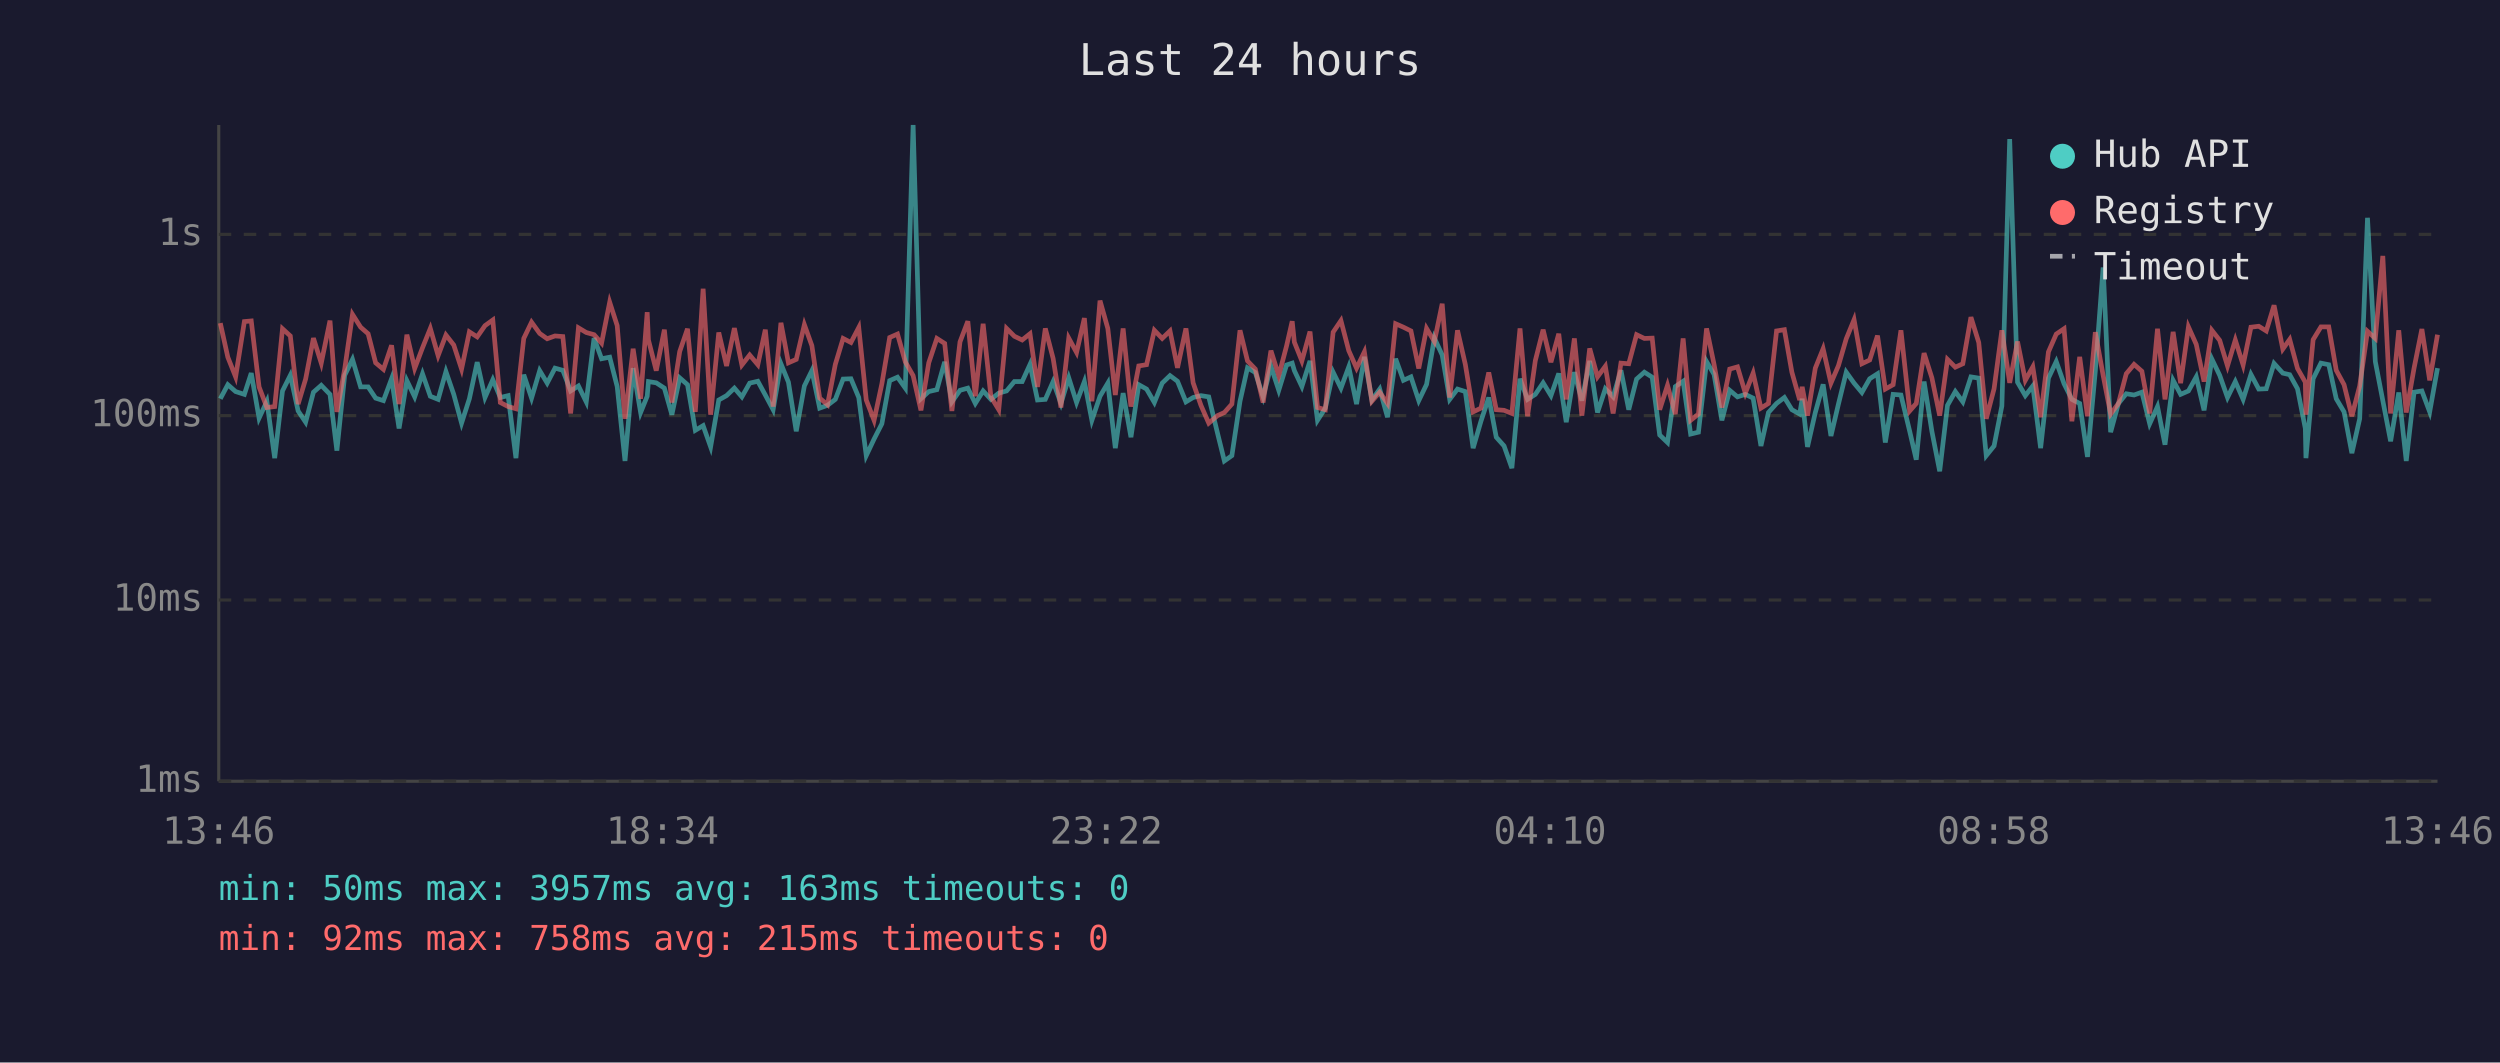
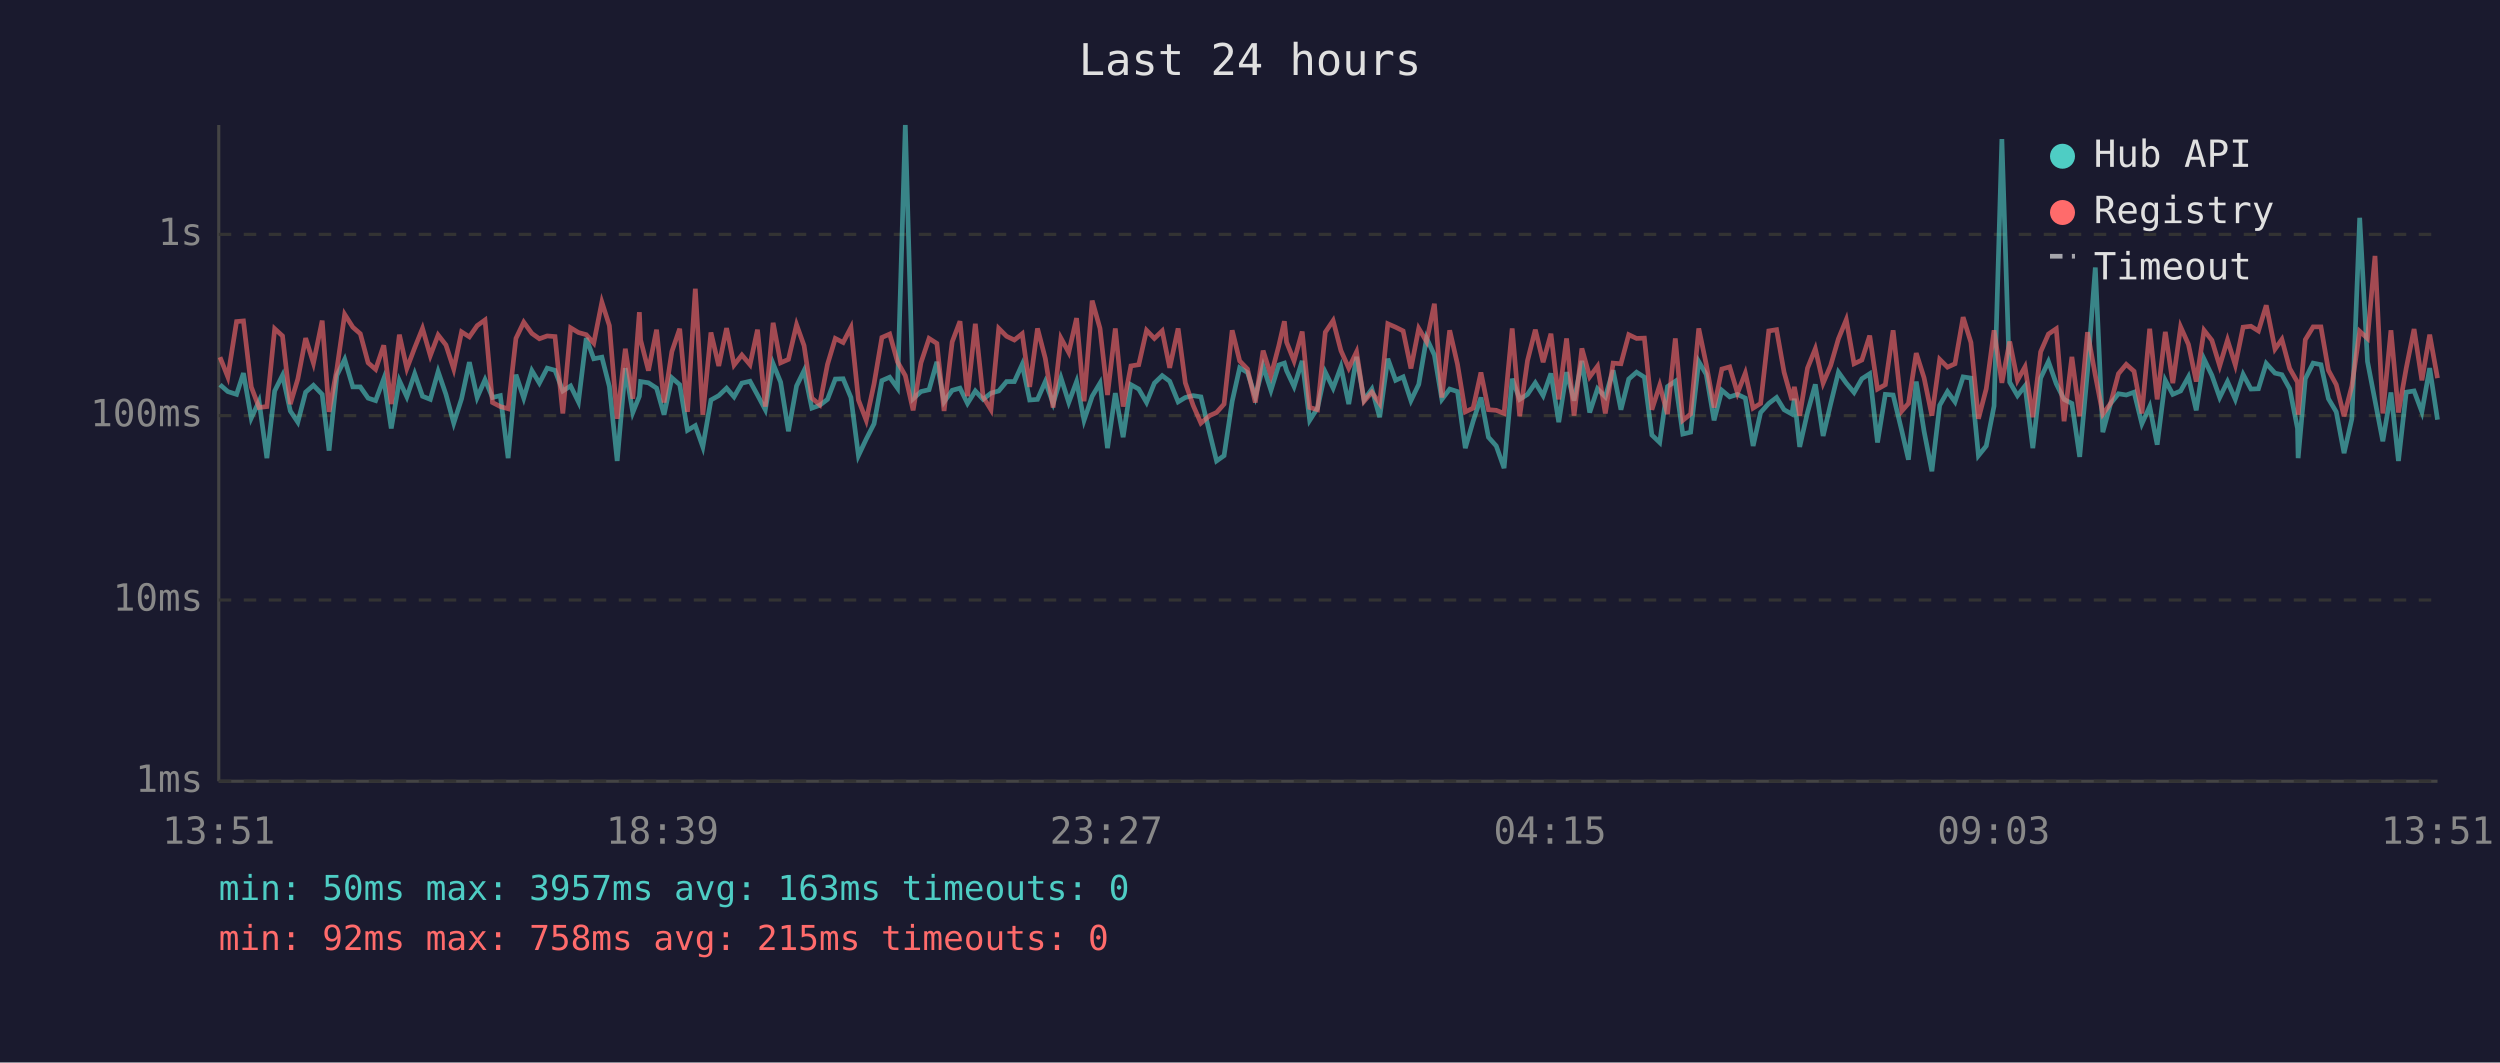
<svg xmlns="http://www.w3.org/2000/svg" viewBox="0 0 800 340" font-family="monospace" font-size="12">
  <rect width="800" height="340" fill="#1a1a2e" />
  <text x="400" y="24" fill="#e0e0e0" font-size="14" text-anchor="middle">Last 24 hours</text>
  <line x1="70" y1="40" x2="70" y2="250" stroke="#444" stroke-width="1" />
  <line x1="70" y1="250" x2="780" y2="250" stroke="#444" stroke-width="1" />
  <line x1="70" y1="250" x2="780" y2="250" stroke="#333" stroke-width="1" stroke-dasharray="4" />
  <text x="65" y="250" fill="#888" text-anchor="end" dominant-baseline="middle">1ms</text>
  <line x1="70" y1="192" x2="780" y2="192" stroke="#333" stroke-width="1" stroke-dasharray="4" />
  <text x="65" y="192" fill="#888" text-anchor="end" dominant-baseline="middle">10ms</text>
  <line x1="70" y1="133" x2="780" y2="133" stroke="#333" stroke-width="1" stroke-dasharray="4" />
  <text x="65" y="133" fill="#888" text-anchor="end" dominant-baseline="middle">100ms</text>
  <line x1="70" y1="75" x2="780" y2="75" stroke="#333" stroke-width="1" stroke-dasharray="4" />
  <text x="65" y="75" fill="#888" text-anchor="end" dominant-baseline="middle">1s</text>
-   <text x="70" y="270" fill="#888" text-anchor="middle">13:46</text>
-   <text x="212" y="270" fill="#888" text-anchor="middle">18:34</text>
-   <text x="354" y="270" fill="#888" text-anchor="middle">23:22</text>
-   <text x="496" y="270" fill="#888" text-anchor="middle">04:10</text>
-   <text x="638" y="270" fill="#888" text-anchor="middle">08:58</text>
-   <text x="780" y="270" fill="#888" text-anchor="middle">13:46</text>
-   <polyline points="70.5,127.6 72.9,123.1 75.4,125.3 78.2,126.2 80.4,119.4 82.9,133.8 85.4,128.4 87.9,146.6 90.4,125.1 92.9,120.1 95.4,131.5 97.8,135.1 100.3,125.5 102.8,123.3 105.6,126.2 107.8,144.2 110.3,120.1 112.8,115.0 115.4,123.8 117.8,123.8 120.2,127.4 122.7,128.2 125.3,121.2 127.7,137.1 130.2,121.8 132.7,127.0 135.2,119.6 137.7,126.8 140.2,127.8 142.7,118.9 145.2,126.2 147.7,135.4 150.2,127.6 152.7,115.9 155.2,127.2 157.7,121.5 160.1,127.2 162.6,126.6 165.1,146.6 167.6,119.9 170.1,127.4 172.7,118.6 175.1,122.6 177.6,117.8 180.1,118.5 182.6,125.1 185.1,123.5 187.6,128.6 190.1,108.2 192.5,114.8 195.1,114.3 197.5,123.7 200.0,147.5 202.6,117.8 205.0,132.0 207.1,126.8 207.5,122.1 210.0,122.5 212.6,124.2 215.0,132.7 217.5,120.9 220.0,123.1 222.5,137.7 225.0,136.2 227.4,143.0 230.0,128.0 232.5,126.6 235.0,124.2 237.4,127.0 239.9,122.6 242.5,122.0 244.9,126.4 247.4,131.1 249.9,116.4 252.3,122.3 254.8,138.0 257.4,123.5 259.8,118.6 262.3,130.6 264.8,129.7 267.3,127.8 269.8,121.3 272.3,121.2 274.8,127.2 277.2,145.8 279.7,140.5 282.2,135.6 284.7,121.8 287.2,120.7 289.7,124.2 292.2,40.0 294.7,127.6 297.2,125.3 299.8,124.7 302.3,115.8 304.6,128.6 307.2,124.9 309.7,124.2 312.1,129.1 314.6,125.1 317.1,127.8 319.6,125.8 322.1,125.1 324.6,122.1 327.1,122.1 329.6,116.6 332.0,128.0 334.5,127.8 337.0,122.1 339.5,129.1 342.0,120.9 344.5,128.8 347.0,122.1 349.4,134.5 352.0,126.8 354.5,122.6 356.9,143.4 359.4,125.8 361.9,139.9 364.4,123.1 366.9,124.5 369.4,128.8 371.9,122.6 374.4,120.2 376.8,122.0 379.5,128.6 381.8,127.2 384.3,126.6 386.8,127.0 389.6,138.6 391.8,147.5 394.2,145.8 396.8,128.4 399.2,117.7 401.7,119.2 404.2,127.0 406.7,117.2 409.2,124.9 411.7,116.8 413.5,116.2 414.2,118.6 416.6,123.7 419.2,115.5 421.6,134.5 424.1,130.6 426.6,119.1 429.1,124.2 431.6,117.4 434.1,129.3 436.6,114.2 439.0,128.0 441.5,124.5 444.0,133.5 446.6,114.8 449.1,121.7 451.5,120.6 454.0,128.2 456.5,123.0 459.0,108.2 461.5,113.6 463.9,127.8 466.4,124.5 468.9,125.3 471.4,143.4 473.9,134.8 476.4,127.2 478.8,139.9 481.3,142.7 483.8,149.8 486.4,121.2 488.8,127.8 491.3,126.2 493.8,122.5 496.3,126.6 498.8,119.5 501.2,135.1 503.8,119.1 506.2,128.2 508.7,115.5 511.2,132.0 513.7,124.4 516.2,127.0 518.7,118.5 521.2,131.1 523.7,121.3 526.2,119.1 528.7,120.7 531.1,139.2 533.6,141.6 536.1,123.7 538.6,122.0 541.0,138.9 543.5,138.3 546.1,115.7 548.5,119.8 551.0,134.5 553.5,124.9 556.0,127.0 558.5,126.2 561.0,127.4 563.5,142.7 565.9,132.0 568.5,129.1 571.0,127.2 573.4,131.1 575.9,132.5 576.7,127.6 578.4,143.0 580.9,132.0 583.4,123.0 585.9,139.5 588.3,129.3 590.8,119.1 593.3,122.6 595.8,125.6 598.3,121.2 600.8,119.6 603.3,141.6 605.8,126.2 608.3,126.4 611.1,138.0 613.2,147.1 615.7,122.1 618.2,138.0 620.7,150.8 623.2,129.7 625.7,125.3 628.1,128.6 630.7,120.6 633.2,121.0 635.6,145.8 638.1,142.7 640.6,129.9 643.1,44.5 645.6,122.3 648.1,126.6 650.5,123.5 653.0,143.4 655.5,121.0 658.0,115.7 660.5,122.8 663.0,127.8 665.5,129.1 668.0,146.2 670.5,118.8 673.0,85.6 675.4,138.3 677.9,129.1 680.4,126.0 682.9,126.4 685.4,125.5 687.9,135.6 690.4,130.1 692.8,142.3 695.4,121.7 697.8,126.2 700.3,125.1 702.8,120.6 705.3,131.3 707.8,114.9 710.3,120.1 712.8,127.2 715.3,122.1 717.8,127.8 720.3,119.8 722.8,124.5 725.2,124.4 727.7,116.3 730.5,119.4 732.7,119.9 735.2,124.4 737.7,137.1 737.9,146.6 740.2,121.2 742.7,116.2 745.2,116.7 747.6,127.6 750.1,131.8 752.6,145.0 755.1,134.0 757.6,69.7 760.1,115.7 762.5,128.2 765.0,141.2 767.6,125.6 770.0,147.5 772.5,125.5 775.0,125.1 777.5,131.8 780.0,117.8" fill="none" stroke="#4ecdc4" stroke-width="1.5" opacity="0.6" />
-   <polyline points="70.5,103.4 72.9,114.3 75.4,120.6 78.2,102.9 80.4,102.7 82.9,123.8 85.4,130.4 87.9,130.1 90.4,105.2 92.9,107.5 95.4,129.3 97.8,121.3 100.3,108.2 102.8,116.2 105.6,102.6 107.8,131.8 110.3,118.1 112.8,100.6 115.4,104.7 117.8,106.8 120.2,116.1 122.7,118.2 125.3,110.5 127.7,129.3 130.2,107.1 132.7,117.9 135.2,111.3 137.7,105.1 140.2,113.8 142.7,107.2 145.2,110.4 147.7,118.1 150.2,106.2 152.7,107.8 155.2,104.2 157.7,102.4 160.1,128.8 162.6,130.1 165.1,130.8 167.6,108.3 170.1,103.1 172.7,106.7 175.1,108.4 177.6,107.5 180.1,107.7 182.6,132.3 185.1,104.9 187.6,106.4 190.1,107.1 192.5,109.8 195.1,96.7 197.5,104.2 200.0,134.0 202.6,111.6 205.0,127.6 207.1,99.9 207.5,108.8 210.0,118.6 212.6,105.5 215.0,128.8 217.5,112.5 220.0,105.2 222.5,131.8 225.0,92.4 227.4,132.7 230.0,106.4 232.5,117.1 235.0,105.0 237.4,116.8 239.9,113.6 242.5,116.7 244.9,105.5 247.4,130.1 249.9,103.3 252.3,116.1 254.8,115.0 257.4,103.9 259.8,110.6 262.3,127.4 264.8,129.5 267.3,116.6 269.8,108.3 272.3,109.6 274.8,104.8 277.2,128.0 279.7,134.5 282.2,122.8 284.7,108.0 287.2,106.9 289.7,115.8 292.2,120.2 294.7,131.3 297.2,116.1 299.8,108.3 302.3,109.9 304.6,131.5 307.2,109.4 309.7,102.8 312.1,126.8 314.6,103.6 317.1,127.0 319.6,131.1 322.1,105.1 324.6,107.6 327.1,108.8 329.6,106.8 332.0,123.8 334.5,105.1 337.0,114.7 339.5,130.4 342.0,108.2 344.5,112.8 347.0,101.8 349.4,128.4 352.0,96.2 354.5,105.1 356.9,126.4 359.4,105.1 361.9,130.1 364.4,117.1 366.9,116.7 369.4,105.7 371.9,108.3 374.4,105.9 376.8,117.7 379.5,105.1 381.8,122.5 384.3,129.7 386.8,135.4 389.6,133.0 391.8,132.0 394.2,129.3 396.8,105.7 399.2,115.5 401.7,118.1 404.2,128.8 406.7,112.2 409.2,120.2 411.7,110.7 413.5,102.8 414.2,109.5 416.6,115.5 419.2,106.1 421.6,130.4 424.1,131.1 426.6,106.3 429.1,102.6 431.6,112.2 434.1,117.8 436.6,112.6 439.0,128.4 441.5,125.5 444.0,129.1 446.6,103.6 449.1,104.7 451.5,105.9 454.0,117.9 456.5,105.1 459.0,109.3 461.5,97.2 463.9,127.2 466.4,105.7 468.9,116.6 471.4,131.8 473.9,130.6 476.4,119.2 478.8,131.1 481.3,131.3 483.8,132.3 486.4,105.1 488.8,133.2 491.3,115.4 493.8,105.5 496.3,115.9 498.8,106.8 501.2,127.8 503.8,108.3 506.2,133.0 508.7,111.5 511.2,120.6 513.7,117.2 516.2,132.3 518.7,116.2 521.2,116.4 523.7,107.1 526.2,108.3 528.7,108.2 531.1,131.1 533.6,123.3 536.1,132.5 538.6,108.3 541.0,134.5 543.5,132.5 546.1,105.1 548.5,116.6 551.0,130.4 553.5,118.1 556.0,117.4 558.5,125.8 561.0,119.4 563.5,130.6 565.9,129.1 568.5,105.9 571.0,105.5 573.4,119.1 575.9,128.0 576.7,123.8 578.4,133.0 580.9,117.8 583.4,111.6 585.9,122.6 588.3,117.0 590.8,108.4 593.3,102.3 595.8,116.4 598.3,115.2 600.8,107.4 603.3,124.5 605.8,123.1 608.3,105.7 611.1,131.5 613.2,129.1 615.7,113.0 618.2,120.9 620.7,133.0 623.2,115.0 625.7,117.5 628.1,116.4 630.7,101.5 633.2,109.6 635.6,134.0 638.1,124.4 640.6,105.7 643.1,122.5 645.6,109.3 648.1,121.7 650.5,117.4 653.0,133.5 655.5,112.6 658.0,106.9 660.5,105.2 663.0,134.8 665.5,114.2 668.0,133.2 670.5,106.3 673.0,120.1 675.4,132.5 677.9,129.1 680.4,119.6 682.9,116.6 685.4,118.8 687.9,132.3 690.4,105.2 692.8,127.8 695.4,106.2 697.8,122.6 700.3,104.6 702.8,110.2 705.3,122.1 707.8,105.7 710.3,108.9 712.8,117.1 715.3,108.8 717.8,116.8 720.3,104.7 722.8,104.4 725.2,105.9 727.7,97.7 730.5,111.7 732.7,108.6 735.2,117.9 737.7,122.3 737.9,132.7 740.2,108.7 742.7,104.6 745.2,104.6 747.6,118.5 750.1,123.1 752.6,133.2 755.1,123.5 757.6,106.0 760.1,108.3 762.5,81.9 765.0,132.3 767.6,105.7 770.0,132.0 772.5,117.8 775.0,105.3 777.5,121.7 780.0,107.1" fill="none" stroke="#ff6b6b" stroke-width="1.5" opacity="0.6" />
+   <text x="70" y="270" fill="#888" text-anchor="middle">13:51</text>
+   <text x="212" y="270" fill="#888" text-anchor="middle">18:39</text>
+   <text x="354" y="270" fill="#888" text-anchor="middle">23:27</text>
+   <text x="496" y="270" fill="#888" text-anchor="middle">04:15</text>
+   <text x="638" y="270" fill="#888" text-anchor="middle">09:03</text>
+   <text x="780" y="270" fill="#888" text-anchor="middle">13:51</text>
+   <polyline points="70.4,123.1 72.9,125.3 75.7,126.2 77.9,119.4 80.4,133.8 82.9,128.4 85.4,146.6 87.9,125.1 90.4,120.1 92.9,131.5 95.3,135.1 97.8,125.5 100.3,123.3 103.1,126.2 105.3,144.2 107.8,120.1 110.3,115.0 112.9,123.8 115.3,123.8 117.8,127.4 120.2,128.2 122.8,121.2 125.2,137.1 127.8,121.8 130.2,127.0 132.7,119.6 135.2,126.8 137.7,127.8 140.2,118.9 142.7,126.2 145.2,135.4 147.7,127.6 150.2,115.9 152.7,127.2 155.2,121.5 157.6,127.2 160.1,126.6 162.6,146.6 165.1,119.9 167.6,127.4 170.2,118.6 172.6,122.6 175.1,117.8 177.6,118.5 180.1,125.1 182.6,123.5 185.1,128.6 187.6,108.2 190.0,114.8 192.6,114.3 195.0,123.7 197.5,147.5 200.1,117.8 202.5,132.0 204.6,126.8 205.0,122.1 207.5,122.5 210.1,124.2 212.5,132.7 215.0,120.9 217.5,123.1 220.0,137.7 222.5,136.2 224.9,143.0 227.5,128.0 230.0,126.6 232.5,124.2 234.9,127.0 237.4,122.6 240.0,122.0 242.4,126.4 244.9,131.1 247.4,116.4 249.8,122.3 252.3,138.0 254.9,123.5 257.3,118.6 259.8,130.6 262.3,129.7 264.8,127.8 267.3,121.3 269.8,121.2 272.3,127.2 274.7,145.8 277.2,140.5 279.7,135.6 282.2,121.8 284.7,120.7 287.2,124.2 289.7,40.0 292.2,127.6 294.7,125.3 297.3,124.7 299.8,115.8 302.1,128.6 304.7,124.9 307.2,124.2 309.6,129.1 312.1,125.1 314.6,127.8 317.1,125.8 319.6,125.1 322.1,122.1 324.6,122.1 327.1,116.6 329.5,128.0 332.0,127.8 334.5,122.1 337.0,129.1 339.5,120.9 342.0,128.8 344.5,122.1 346.9,134.5 349.5,126.8 352.0,122.6 354.4,143.4 356.9,125.8 359.4,139.9 361.9,123.1 364.4,124.5 366.9,128.8 369.4,122.6 371.9,120.2 374.3,122.0 377.0,128.6 379.3,127.2 381.8,126.6 384.3,127.0 387.1,138.6 389.3,147.5 391.7,145.8 394.3,128.4 396.7,117.7 399.2,119.2 401.7,127.0 404.2,117.2 406.7,124.9 409.2,116.8 411.0,116.2 411.7,118.6 414.1,123.7 416.7,115.5 419.1,134.5 421.6,130.6 424.1,119.1 426.6,124.2 429.1,117.4 431.6,129.3 434.1,114.2 436.5,128.0 439.0,124.5 441.5,133.5 444.1,114.8 446.6,121.7 449.0,120.6 451.5,128.2 454.0,123.0 456.5,108.2 459.0,113.6 461.4,127.8 463.9,124.5 466.4,125.3 468.9,143.4 471.4,134.8 473.9,127.2 476.3,139.9 478.8,142.7 481.3,149.8 483.9,121.2 486.3,127.8 488.8,126.2 491.3,122.5 493.8,126.6 496.3,119.5 498.8,135.1 501.3,119.1 503.7,128.2 506.2,115.5 508.7,132.0 511.2,124.4 513.7,127.0 516.2,118.5 518.7,131.1 521.2,121.3 523.7,119.1 526.2,120.7 528.6,139.2 531.1,141.6 533.6,123.7 536.1,122.0 538.5,138.9 541.0,138.3 543.6,115.7 546.0,119.8 548.5,134.5 551.0,124.9 553.5,127.0 556.0,126.2 558.5,127.4 561.0,142.7 563.4,132.0 566.0,129.1 568.5,127.2 570.9,131.1 573.4,132.5 574.2,127.6 575.9,143.0 578.4,132.0 580.9,123.0 583.4,139.5 585.8,129.3 588.3,119.1 590.8,122.6 593.3,125.6 595.8,121.2 598.3,119.6 600.8,141.6 603.3,126.2 605.8,126.4 608.6,138.0 610.7,147.1 613.2,122.1 615.7,138.0 618.2,150.8 620.7,129.7 623.2,125.3 625.6,128.6 628.2,120.6 630.7,121.0 633.1,145.8 635.6,142.7 638.1,129.9 640.6,44.5 643.1,122.3 645.6,126.6 648.0,123.5 650.5,143.4 653.0,121.0 655.5,115.7 658.0,122.8 660.5,127.8 663.0,129.1 665.5,146.2 668.0,118.8 670.5,85.6 672.9,138.3 675.4,129.1 677.9,126.0 680.4,126.4 682.9,125.5 685.4,135.6 687.9,130.1 690.3,142.3 692.9,121.7 695.3,126.2 697.8,125.1 700.3,120.6 702.8,131.3 705.3,114.9 707.8,120.1 710.3,127.2 712.8,122.1 715.3,127.8 717.8,119.8 720.3,124.5 722.7,124.4 725.2,116.3 728.0,119.4 730.2,119.9 732.7,124.4 735.2,137.1 735.4,146.6 737.7,121.2 740.2,116.2 742.7,116.7 745.1,127.6 747.6,131.8 750.1,145.0 752.6,134.0 755.1,69.7 757.6,115.7 760.0,128.2 762.5,141.2 765.1,125.6 767.5,147.5 770.0,125.5 772.5,125.1 775.0,131.8 777.5,117.8 780.0,134.3" fill="none" stroke="#4ecdc4" stroke-width="1.5" opacity="0.6" />
+   <polyline points="70.4,114.3 72.9,120.6 75.7,102.9 77.9,102.7 80.4,123.8 82.9,130.4 85.4,130.1 87.9,105.2 90.4,107.5 92.9,129.3 95.3,121.3 97.8,108.2 100.3,116.2 103.1,102.6 105.3,131.8 107.8,118.1 110.3,100.6 112.9,104.7 115.3,106.8 117.8,116.1 120.2,118.2 122.8,110.5 125.2,129.3 127.8,107.1 130.2,117.9 132.7,111.3 135.2,105.1 137.7,113.8 140.2,107.2 142.7,110.4 145.2,118.1 147.7,106.2 150.2,107.8 152.7,104.2 155.2,102.4 157.6,128.8 160.1,130.1 162.6,130.8 165.1,108.3 167.6,103.1 170.2,106.7 172.6,108.4 175.1,107.5 177.6,107.7 180.1,132.3 182.6,104.9 185.1,106.4 187.6,107.1 190.0,109.8 192.6,96.7 195.0,104.2 197.5,134.0 200.1,111.6 202.5,127.6 204.6,99.9 205.0,108.8 207.5,118.6 210.1,105.5 212.5,128.8 215.0,112.5 217.5,105.2 220.0,131.8 222.5,92.4 224.9,132.7 227.5,106.4 230.0,117.1 232.5,105.0 234.9,116.8 237.4,113.6 240.0,116.7 242.4,105.5 244.9,130.1 247.4,103.3 249.8,116.1 252.3,115.0 254.9,103.9 257.3,110.6 259.8,127.4 262.3,129.5 264.8,116.6 267.3,108.3 269.8,109.6 272.3,104.8 274.7,128.0 277.2,134.5 279.7,122.8 282.2,108.0 284.7,106.9 287.2,115.8 289.7,120.2 292.2,131.3 294.7,116.1 297.3,108.3 299.8,109.9 302.1,131.5 304.7,109.4 307.2,102.8 309.6,126.8 312.1,103.6 314.6,127.0 317.1,131.1 319.6,105.1 322.1,107.6 324.6,108.8 327.1,106.8 329.5,123.8 332.0,105.1 334.5,114.7 337.0,130.4 339.5,108.2 342.0,112.8 344.5,101.8 346.9,128.4 349.5,96.2 352.0,105.1 354.4,126.4 356.9,105.1 359.4,130.1 361.9,117.1 364.4,116.7 366.9,105.7 369.4,108.3 371.9,105.9 374.3,117.7 377.0,105.1 379.3,122.5 381.8,129.7 384.3,135.4 387.1,133.0 389.3,132.0 391.7,129.3 394.3,105.7 396.7,115.5 399.2,118.1 401.7,128.8 404.2,112.2 406.7,120.2 409.2,110.7 411.0,102.8 411.7,109.5 414.1,115.5 416.7,106.1 419.1,130.4 421.6,131.1 424.1,106.3 426.6,102.6 429.1,112.2 431.6,117.8 434.1,112.6 436.5,128.4 439.0,125.5 441.5,129.1 444.1,103.6 446.6,104.7 449.0,105.9 451.5,117.9 454.0,105.1 456.5,109.3 459.0,97.2 461.4,127.2 463.9,105.7 466.4,116.6 468.9,131.8 471.4,130.6 473.9,119.2 476.3,131.1 478.8,131.3 481.3,132.3 483.9,105.1 486.3,133.2 488.8,115.4 491.3,105.5 493.8,115.9 496.3,106.8 498.8,127.8 501.3,108.3 503.7,133.0 506.2,111.5 508.7,120.6 511.2,117.2 513.7,132.3 516.2,116.2 518.7,116.4 521.2,107.1 523.7,108.3 526.2,108.2 528.6,131.1 531.1,123.3 533.6,132.5 536.1,108.3 538.5,134.5 541.0,132.5 543.6,105.1 546.0,116.6 548.5,130.4 551.0,118.1 553.5,117.4 556.0,125.8 558.5,119.4 561.0,130.6 563.4,129.1 566.0,105.9 568.5,105.5 570.9,119.1 573.4,128.0 574.2,123.8 575.9,133.0 578.4,117.8 580.9,111.6 583.4,122.6 585.8,117.0 588.3,108.4 590.8,102.3 593.3,116.4 595.8,115.2 598.3,107.4 600.8,124.5 603.3,123.1 605.8,105.7 608.6,131.5 610.7,129.1 613.2,113.0 615.7,120.9 618.2,133.0 620.7,115.0 623.2,117.5 625.6,116.4 628.2,101.5 630.7,109.6 633.1,134.0 635.6,124.4 638.1,105.7 640.6,122.5 643.1,109.3 645.6,121.7 648.0,117.4 650.5,133.5 653.0,112.6 655.5,106.9 658.0,105.2 660.5,134.8 663.0,114.2 665.5,133.2 668.0,106.3 670.5,120.1 672.9,132.5 675.4,129.1 677.9,119.6 680.4,116.6 682.9,118.8 685.4,132.3 687.9,105.2 690.3,127.8 692.9,106.2 695.3,122.6 697.8,104.6 700.3,110.2 702.8,122.1 705.3,105.7 707.8,108.9 710.3,117.1 712.8,108.8 715.3,116.8 717.8,104.7 720.3,104.4 722.7,105.9 725.2,97.7 728.0,111.7 730.2,108.6 732.7,117.9 735.2,122.3 735.4,132.7 737.7,108.7 740.2,104.6 742.7,104.6 745.1,118.5 747.6,123.1 750.1,133.2 752.6,123.5 755.1,106.0 757.6,108.3 760.0,81.9 762.5,132.3 765.1,105.7 767.5,132.0 770.0,117.8 772.5,105.3 775.0,121.7 777.5,107.1 780.0,121.0" fill="none" stroke="#ff6b6b" stroke-width="1.5" opacity="0.6" />
  <circle cx="660" cy="50" r="4" fill="#4ecdc4" />
  <text x="670" y="50" fill="#e0e0e0" dominant-baseline="middle">Hub API</text>
  <circle cx="660" cy="68" r="4" fill="#ff6b6b" />
  <text x="670" y="68" fill="#e0e0e0" dominant-baseline="middle">Registry</text>
  <line x1="656" y1="82" x2="664" y2="82" stroke="#e0e0e0" stroke-width="1.5" stroke-dasharray="4,3" opacity="0.7" />
  <text x="670" y="86" fill="#e0e0e0" dominant-baseline="middle">Timeout</text>
  <text x="70" y="288" fill="#4ecdc4" font-size="11">min: 50ms  max: 3957ms  avg: 163ms  timeouts: 0</text>
  <text x="70" y="304" fill="#ff6b6b" font-size="11">min: 92ms  max: 758ms  avg: 215ms  timeouts: 0</text>
</svg>
